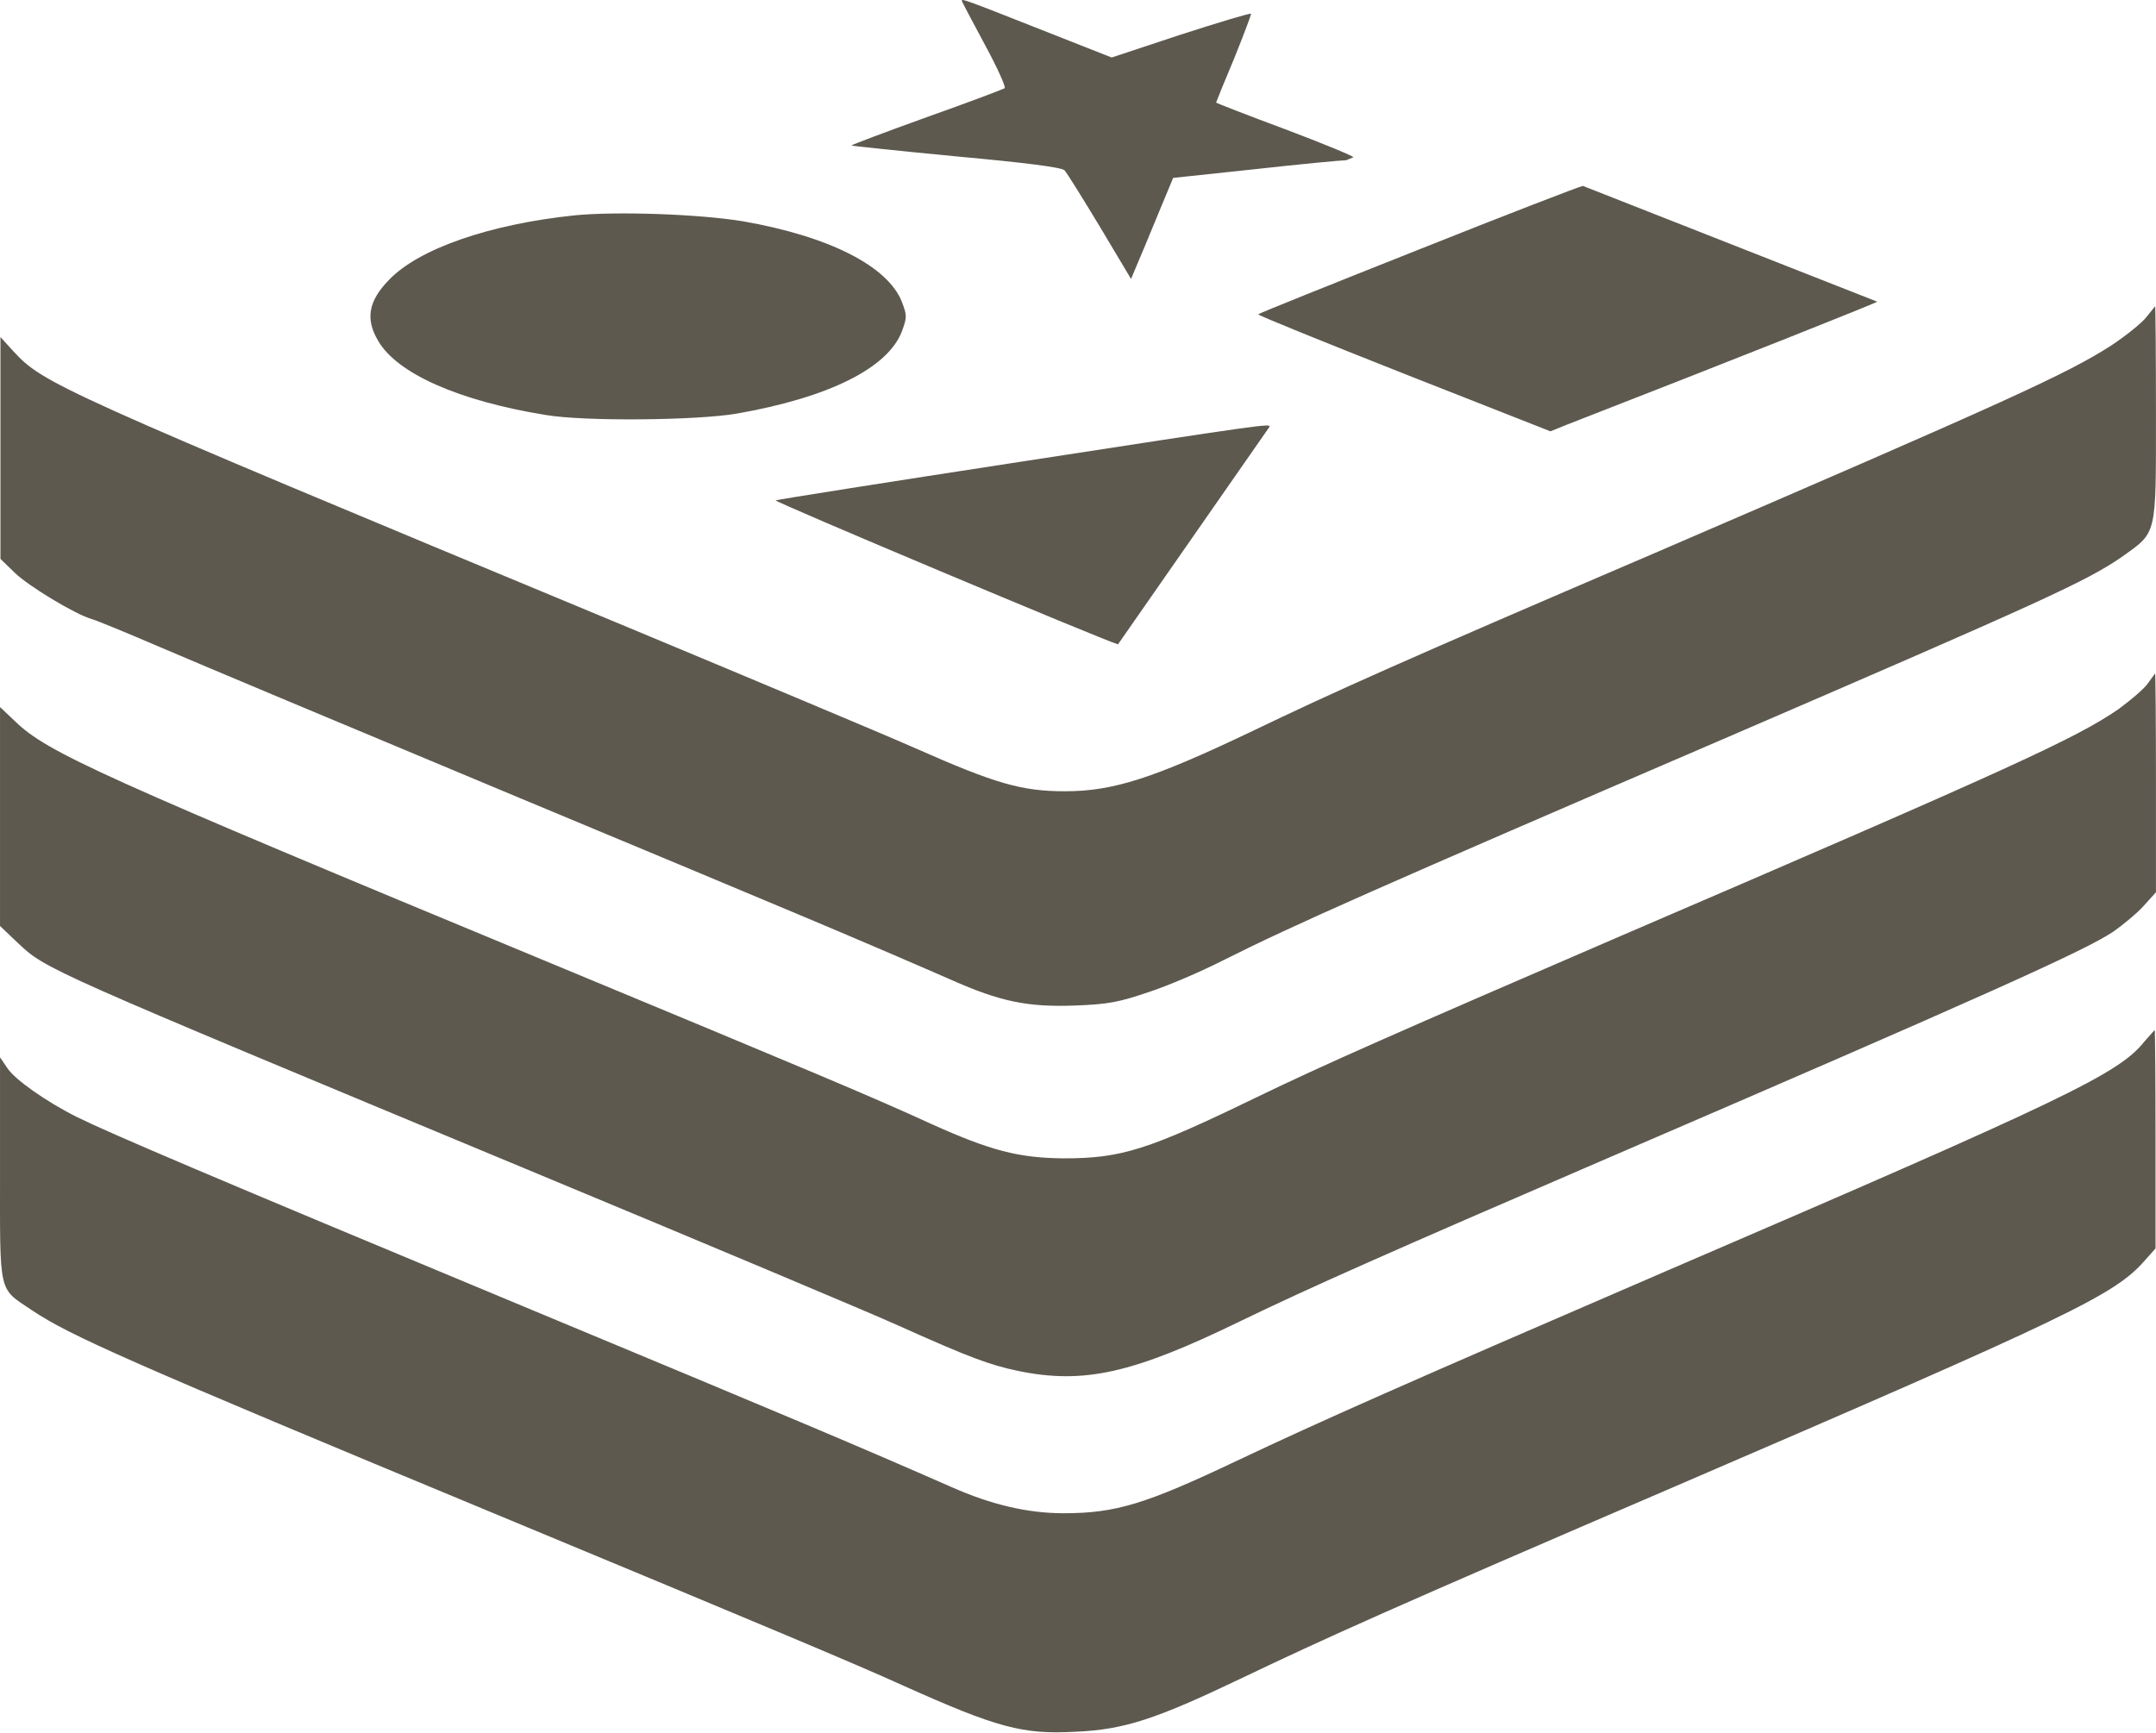
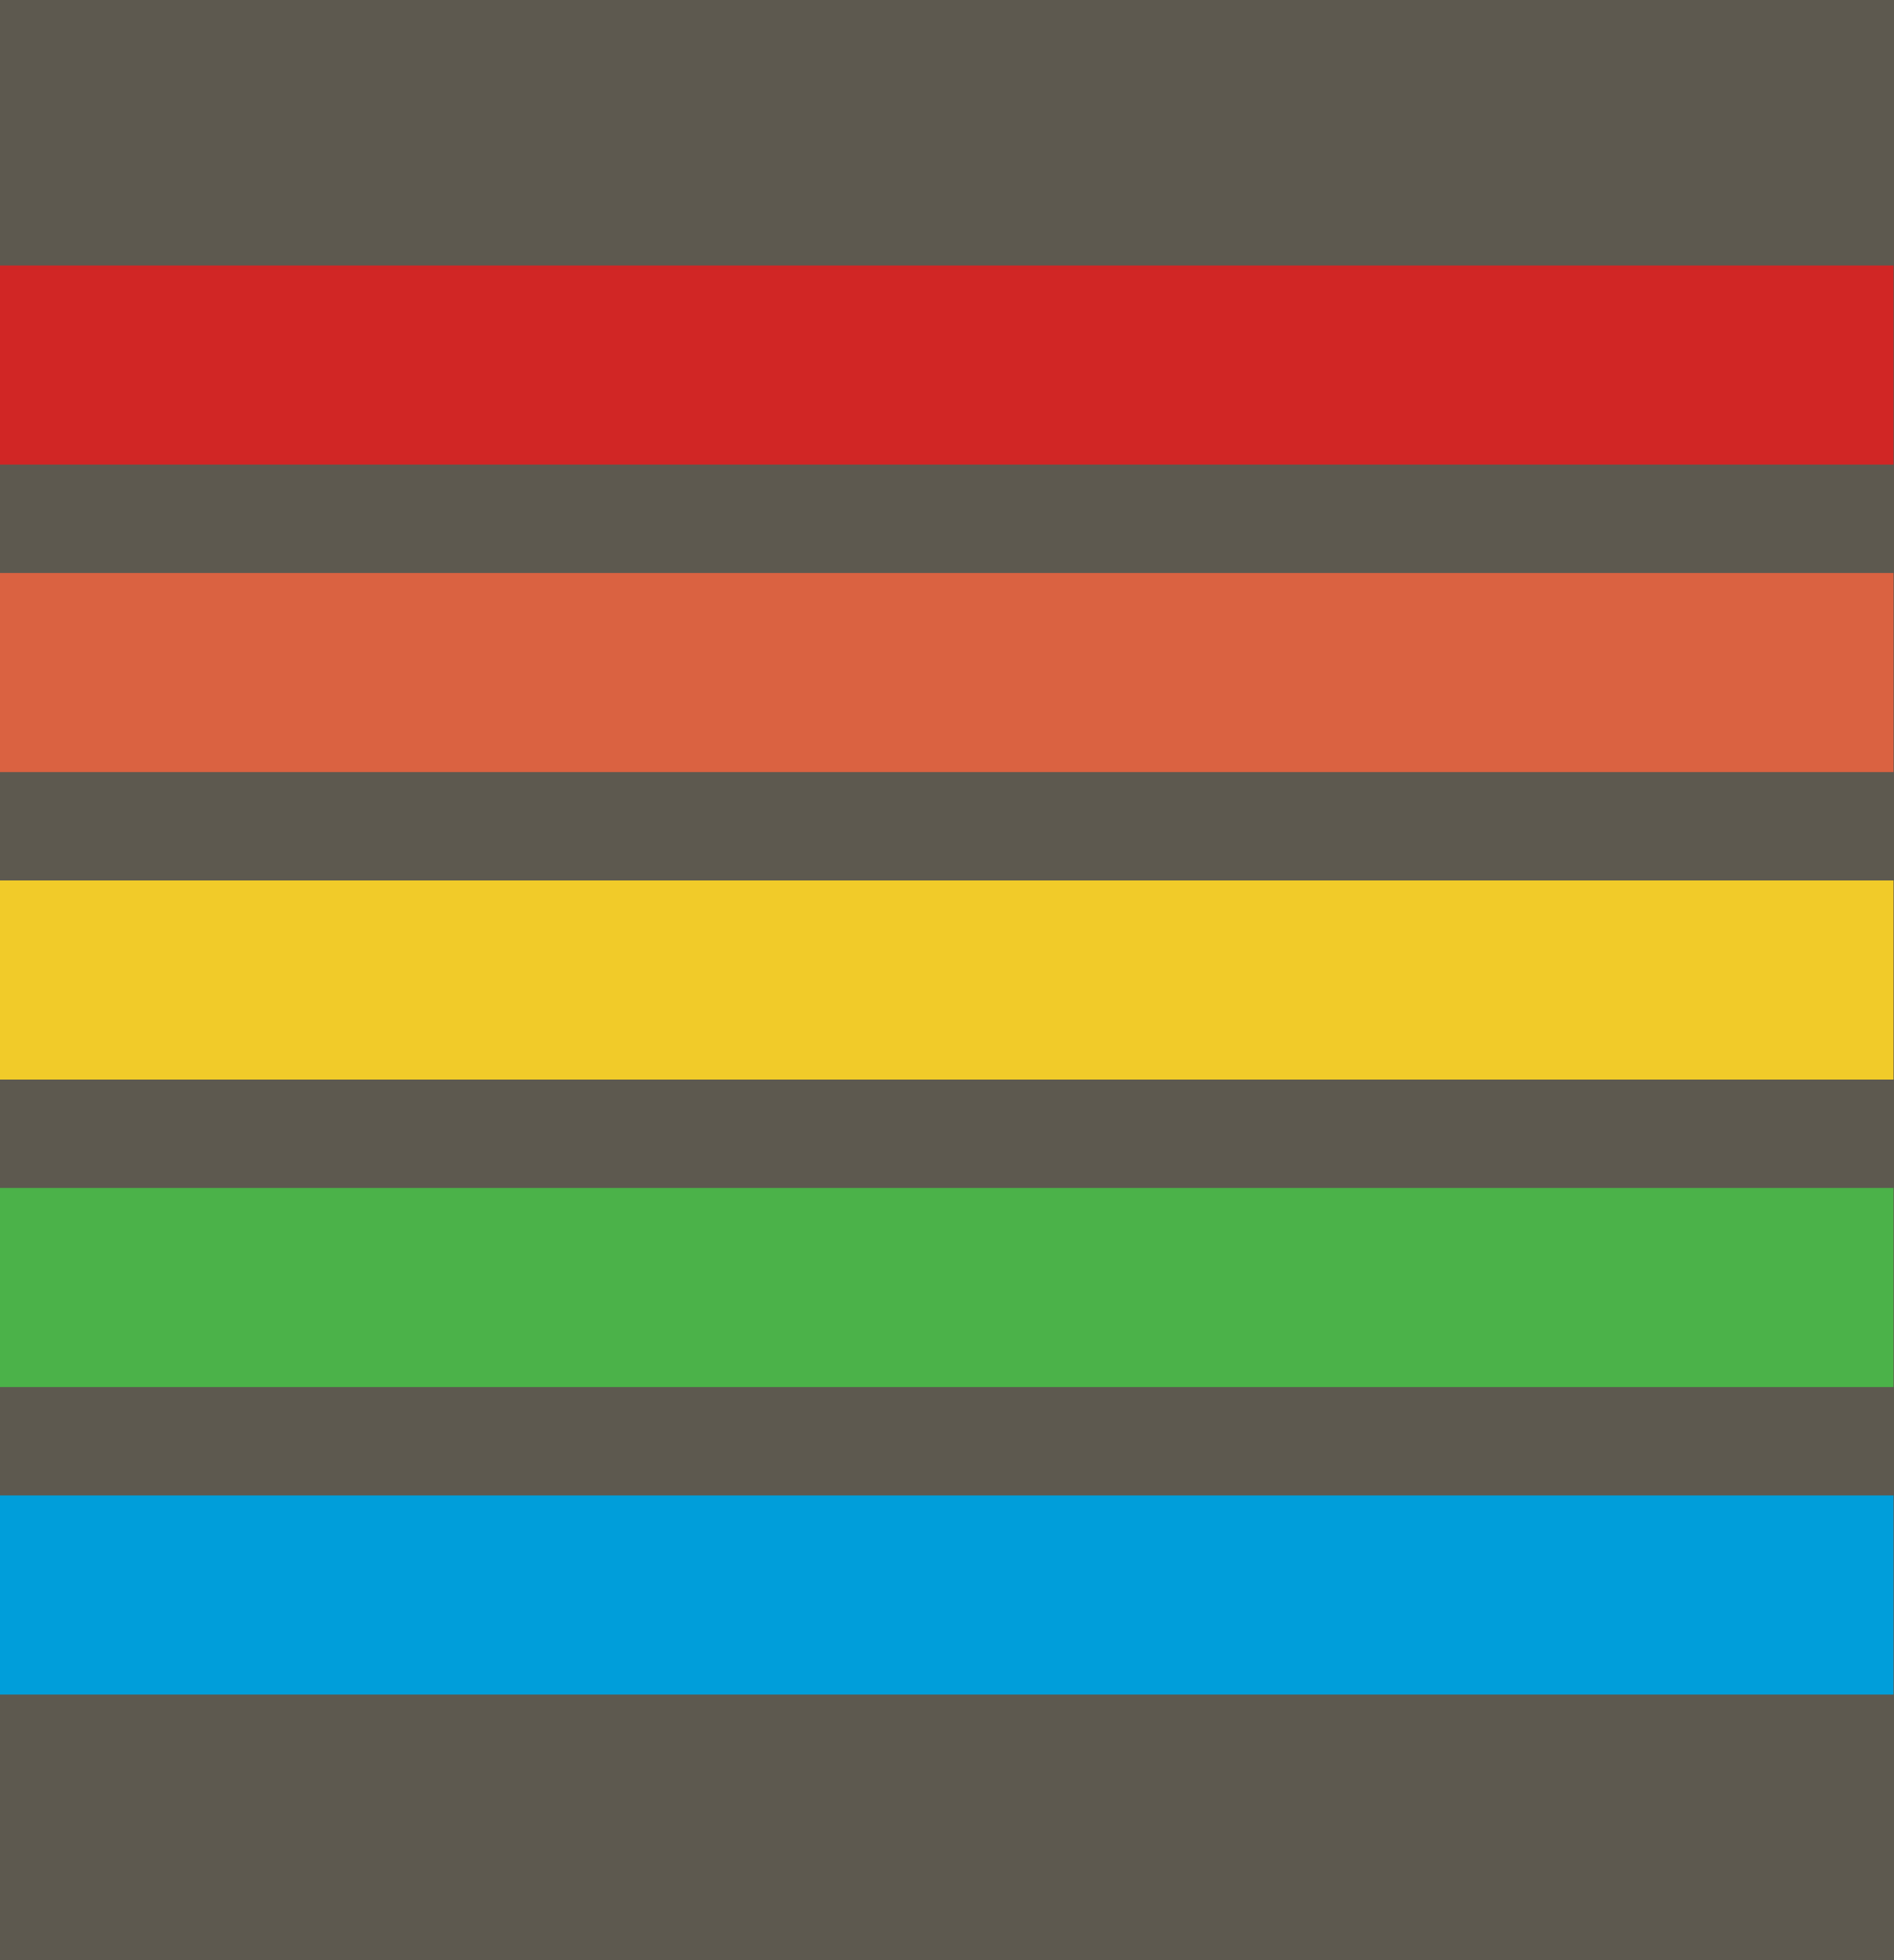
- <svg xmlns="http://www.w3.org/2000/svg" width="24.808mm" height="19.938mm" viewBox="0 0 24.808 19.938" version="1.1" id="svg8">
-   <defs id="defs2" />
-   <g id="layer1" transform="translate(-91.30906,-33.5662)">
-     <g id="g1081" transform="matrix(1.271715,0,0,1.271715,68.39176,4.464484)" style="fill:#5d594f;fill-opacity:1;stroke-width:0.786">
-       <g id="g1052" transform="matrix(0.03809932,0,0,0.03809932,18.02102,20.9697)" style="fill:#5d594f;fill-opacity:1;stroke-width:5.461">
-         <path class="st0" d="m 228.4,50.4 c 0,0.2 2.4,4.7 5.4,10.3 3,5.5 5.1,10.2 4.8,10.5 -0.3,0.2 -8.7,3.4 -18.6,6.9 -10,3.6 -17.9,6.6 -17.8,6.7 0.1,0.1 11.4,1.3 25,2.6 16.4,1.5 25,2.6 25.6,3.3 0.5,0.5 4.3,6.6 8.4,13.4 l 7.4,12.4 1.3,-3.1 c 0.7,-1.6 3,-7.1 5,-12 l 3.7,-8.9 19.7,-2.1 c 10.8,-1.2 20.4,-2.1 21.4,-2.1 l 1.7,-0.7 c 0,-0.3 -7.3,-3.3 -16.3,-6.7 -8.9,-3.3 -16.3,-6.2 -16.3,-6.3 0,-0.1 1.9,-4.8 4.3,-10.5 2.3,-5.7 4.1,-10.5 4,-10.6 -0.2,-0.2 -7.8,2.1 -16.8,5 L 264,63.9 246.5,57 C 229.3,50.2 228.4,49.9 228.4,50.4 Z M 337,109.5 c -20.9,8.3 -38.1,15.2 -38.2,15.4 -0.2,0.2 15.4,6.5 34.6,14.1 l 34.8,13.7 3.7,-1.5 c 38.8,-15.1 74,-29.1 73.9,-29.3 L 375.9,94.4 c -0.7,0.1 -18.1,6.8 -38.9,15.1 z m -200.6,-8.1 c -20.1,2.1 -36.9,7.9 -44,15.3 -4.9,5 -5.7,9.3 -2.6,14.5 4.5,7.8 19.3,14.3 39.7,17.6 9.2,1.6 36.1,1.3 45.4,-0.3 21.8,-3.8 36,-10.8 39.3,-19.6 1.2,-3.3 1.2,-3.7 0,-6.9 -3.3,-8.5 -17.2,-15.6 -37.8,-19.2 -10.4,-1.7 -29.8,-2.4 -40,-1.4 z m 373.3,24.2 c -1,1.3 -4.7,4.3 -8.3,6.7 -10.6,6.8 -24.2,13 -109.1,49.6 -59.7,25.6 -74.9,32.4 -95.5,42.3 -22.9,10.9 -32.4,14 -43.9,14 -10.3,0 -16.5,-1.8 -35.7,-10.3 C 209.5,224.5 178,211.3 147.3,198.5 12.8,142.6 10.3,141.4 3.1,133.6 l -3,-3.3 V 183 l 3.4,3.3 c 3.3,3.2 14.4,9.9 18.3,11 1.1,0.3 8.4,3.3 16.3,6.7 7.9,3.4 46.5,19.6 85.8,36 65,27.1 79.8,33.3 102,43 11.7,5.2 18.2,6.5 29.3,6.1 8.1,-0.3 10.5,-0.8 17.6,-3.2 4.6,-1.5 12.5,-4.9 17.6,-7.5 16.9,-8.5 37.3,-17.5 118.6,-52.5 76.5,-33 86.5,-37.6 94.8,-43.3 8.5,-6.1 8.2,-4.6 8.2,-34 0,-14.1 -0.1,-25.6 -0.2,-25.6 z M 241.9,160 c -31.3,4.8 -57.2,8.9 -57.7,9.1 -0.7,0.2 78,33.3 81.3,34.2 l 36,-51.7 c -0.1,-0.7 0,-0.8 -59.6,8.4 z m 268.3,52.4 c -0.7,1.2 -4,4 -7.1,6.3 -10.2,7 -25.5,14 -118.5,54 -53.5,23.1 -70.3,30.5 -86.2,38.2 -25.8,12.5 -32,14.5 -45.8,14.5 -10.7,-0.1 -17.3,-1.8 -31.5,-8.2 -13.7,-6.3 -29,-12.7 -90.4,-38.2 C 23.6,234.6 11.3,229 3.7,221.7 L 0,218.2 v 52 l 4.2,4 c 6.8,6.4 6.1,6 120.9,53.8 42.1,17.5 81.8,34.2 88.2,37.1 16.9,7.6 21.8,9.4 28.5,10.8 15.6,3.2 27.2,0.6 52.5,-11.7 16.5,-8 36.6,-16.9 85.3,-37.9 92.6,-39.9 115.4,-50.2 122.2,-54.7 2.4,-1.7 5.7,-4.4 7.3,-6.2 l 2.9,-3.2 v -26 c 0,-14.3 -0.1,-26 -0.2,-26 z m -0.9,85.2 c -6.1,7.7 -18.4,13.6 -113.9,54.7 -62.3,26.9 -81.3,35.3 -101.8,45 -21.5,10.2 -28.6,12.4 -41,12.4 -8.5,0 -17.1,-2 -26.6,-6.2 -22.3,-9.8 -37,-16 -102.1,-43.1 C 49.9,329.6 26.2,319.5 18.3,315.6 10.9,311.9 3.4,306.6 1.7,303.9 L 0,301.4 v 26.5 c 0,30.4 -0.5,28.1 7.6,33.6 9,6 22.4,12 111.3,48.9 62.1,25.8 84.5,35.2 95.5,40.2 22.5,10.1 28.5,11.7 41.1,11 11.5,-0.5 19,-3 38.9,-12.5 20.7,-9.9 36,-16.8 103.7,-45.9 94,-40.5 104.2,-45.4 111.3,-53.6 l 2.5,-2.8 v -25.9 c 0,-14.3 -0.1,-26 -0.2,-26 z" id="path1050" style="fill:#5d594f;fill-opacity:1;stroke-width:5.461" />
-       </g>
+ <svg xmlns="http://www.w3.org/2000/svg" width="28.532mm" height="29.532mm" viewBox="0 0 28.532 29.532" version="1.1" id="svg277">
+   <defs id="defs271" />
+   <g id="layer1" transform="translate(-103.7272,-127.795)">
+     <rect style="fill:#5d594f;fill-opacity:1;stroke-width:0.265" id="rect1172" width="51.048" height="37.952" x="92.469" y="123.585" ry="13.04" />
+     <g id="g41" transform="matrix(0.4579856,0,0,1,71.823,112.2782)" style="stroke-width:1.478">
+       <rect style="fill:#d12625;fill-opacity:1;stroke-width:0.391" id="rect857" width="62.299" height="3" x="69.662" y="19.517" />
+       <rect style="fill:#da6241;fill-opacity:1;stroke-width:0.391" id="rect857-5" width="62.299" height="3" x="69.662" y="24.15" />
+       <rect style="fill:#f1cb29;fill-opacity:1;stroke-width:0.391" id="rect857-5-1" width="62.299" height="3" x="69.662" y="28.783" />
+       <rect style="fill:#4bb249;fill-opacity:1;stroke-width:0.391" id="rect857-5-1-1" width="62.299" height="3" x="69.662" y="33.416" />
+       <rect style="fill:#009eda;fill-opacity:1;stroke-width:0.391" id="rect857-5-1-1-8" width="62.299" height="3" x="69.662" y="38.049" />
    </g>
  </g>
</svg>
